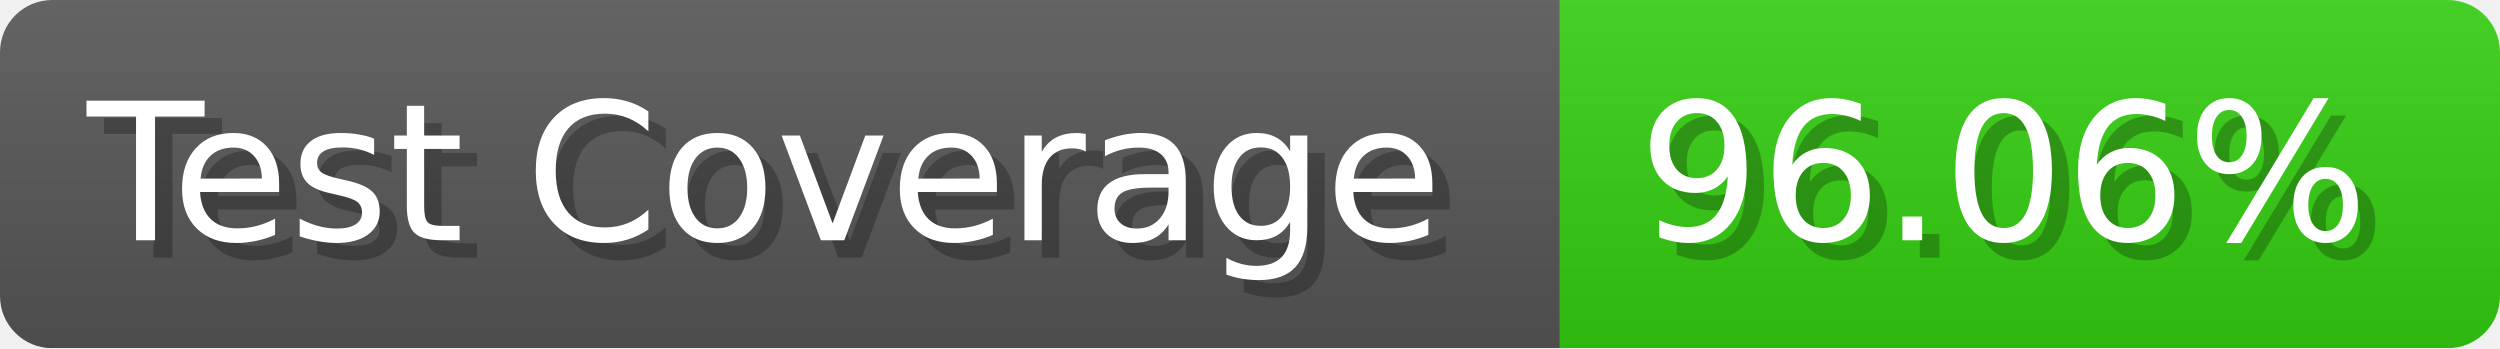
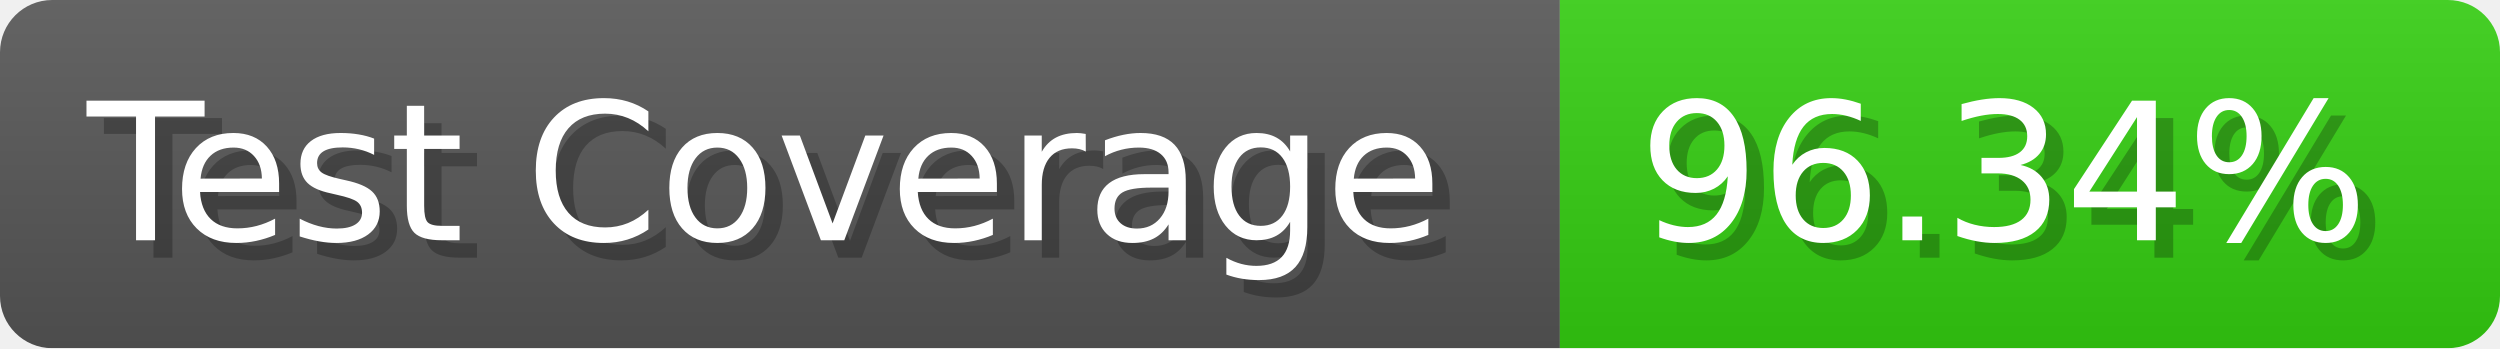
- <svg xmlns="http://www.w3.org/2000/svg" width="143.6" height="20" viewBox="0 0 1436 200" role="img" aria-label="Test Coverage: 96.06%">
+ <svg xmlns="http://www.w3.org/2000/svg" width="143.6" height="20" viewBox="0 0 1436 200" role="img" aria-label="Test Coverage: 96.34%">
  <linearGradient id="a" x2="0" y2="100%">
    <stop offset="0" stop-opacity=".1" stop-color="#EEE" />
    <stop offset="1" stop-opacity=".1" />
  </linearGradient>
  <mask id="m">
    <rect width="1436" height="200" rx="30" fill="#FFF" />
  </mask>
  <g mask="url(#m)">
    <rect width="896" height="200" fill="#555" />
    <rect width="540" height="200" fill="#3C1" x="896" />
    <rect width="1436" height="200" fill="url(#a)" />
  </g>
  <g aria-hidden="true" fill="#fff" text-anchor="start" font-family="Verdana,DejaVu Sans,sans-serif" font-size="110">
    <text x="60" y="148" textLength="796" fill="#000" opacity="0.25">Test Coverage</text>
    <text x="50" y="138" textLength="796">Test Coverage</text>
-     <text x="951" y="148" textLength="440" fill="#000" opacity="0.25">96.06%</text>
-     <text x="941" y="138" textLength="440">96.06%</text>
+     <text x="951" y="148" textLength="440" fill="#000" opacity="0.25">96.34%</text>
+     <text x="941" y="138" textLength="440">96.34%</text>
  </g>
</svg>
